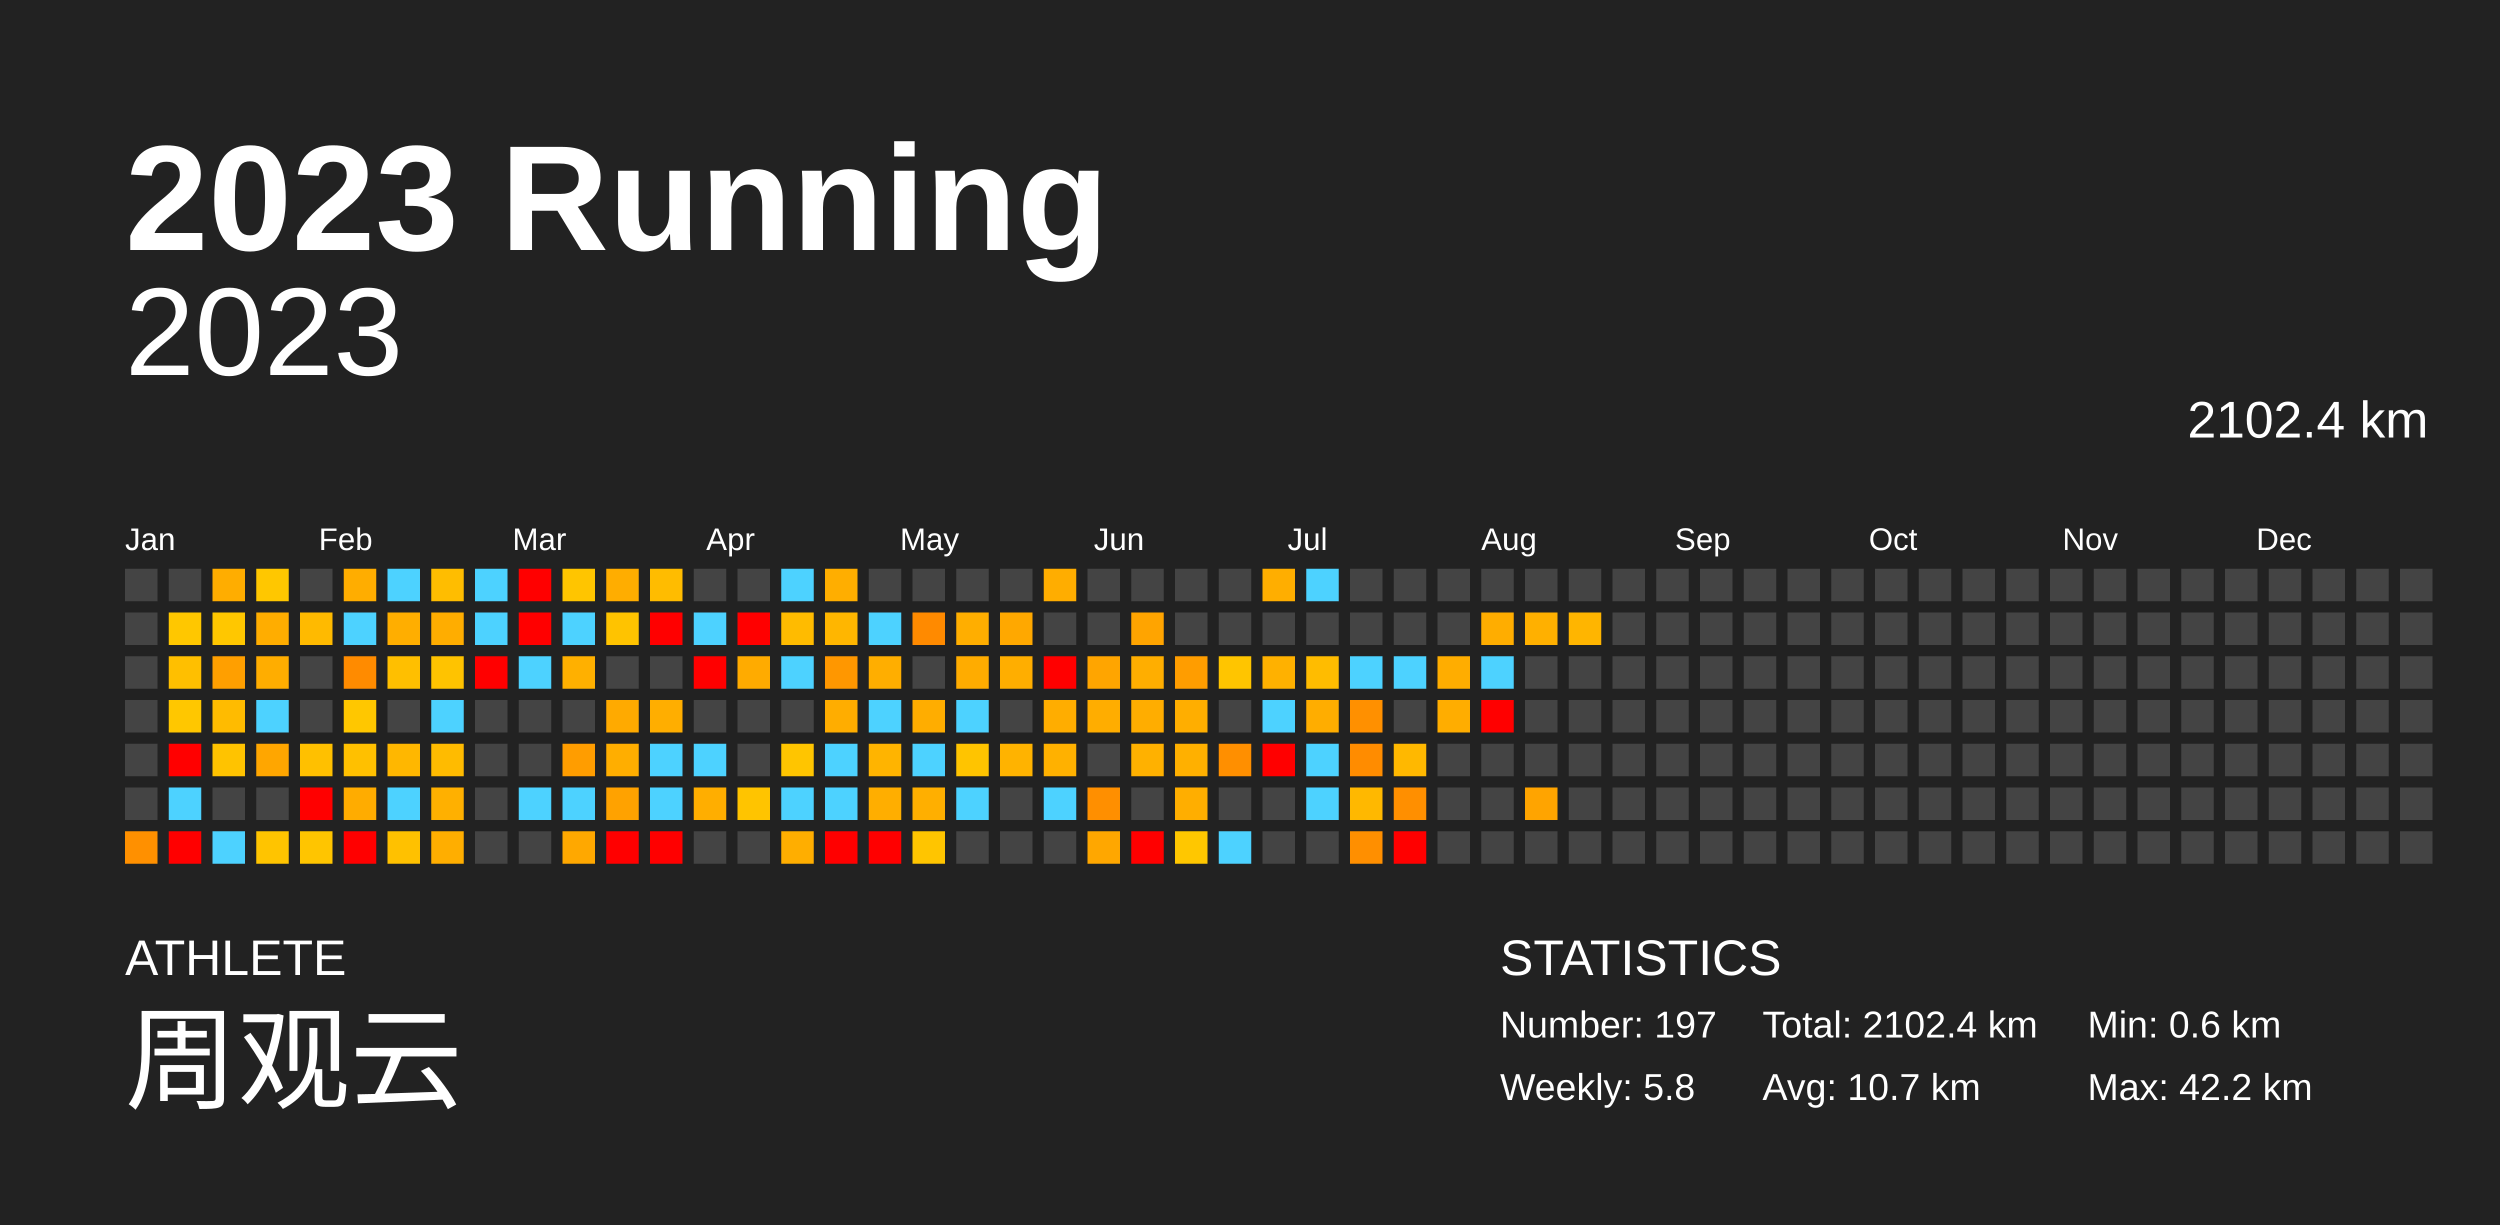
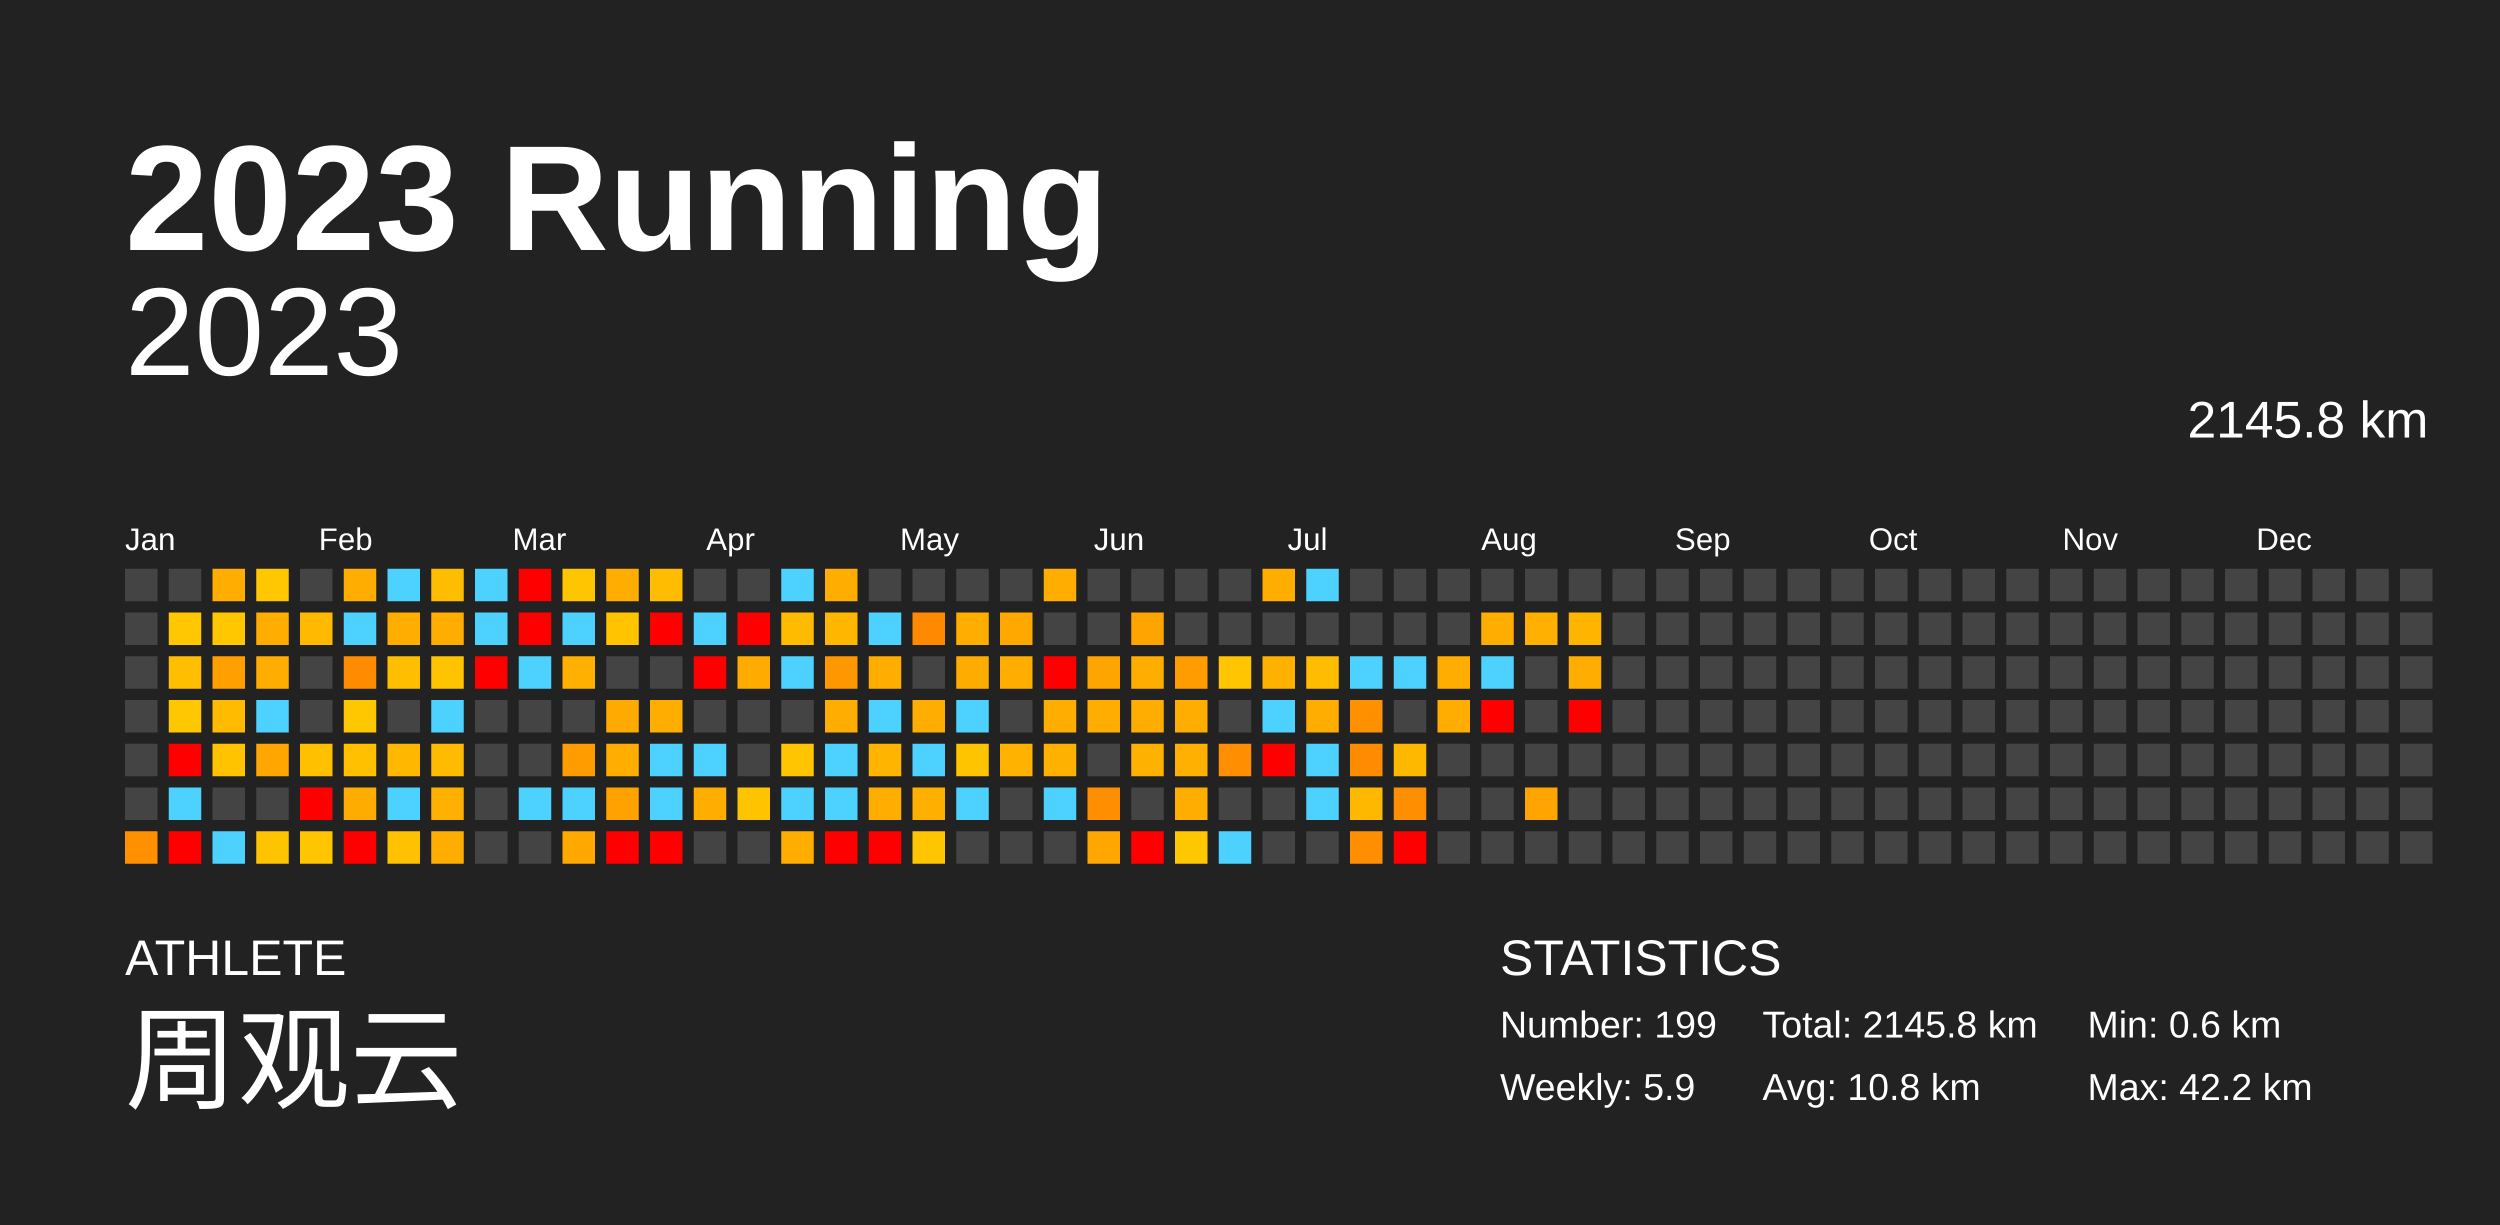
<svg xmlns="http://www.w3.org/2000/svg" baseProfile="full" height="98mm" version="1.1" viewBox="0,0,200,98" width="200mm">
  <defs />
  <rect fill="#222222" height="98" width="200" x="0" y="0" />
  <text fill="#FFFFFF" style="font-size:12px; font-family:Arial; font-weight:bold;" x="10" y="20">2023 Running</text>
  <text fill="#FFFFFF" style="font-size:4px; font-family:Arial" x="10" y="78">ATHLETE</text>
  <text fill="#FFFFFF" style="font-size:9px; font-family:Arial" x="10" y="88">周观云</text>
  <text fill="#FFFFFF" style="font-size:4px; font-family:Arial" x="120" y="78">STATISTICS</text>
-   <text fill="#FFFFFF" style="font-size:3px; font-family:Arial" x="120" y="83">Number: 197</text>
-   <text fill="#FFFFFF" style="font-size:3px; font-family:Arial" x="120" y="88">Weekly: 5.8</text>
-   <text fill="#FFFFFF" style="font-size:3px; font-family:Arial" x="141" y="83">Total: 2102.4 km</text>
-   <text fill="#FFFFFF" style="font-size:3px; font-family:Arial" x="141" y="88">Avg: 10.7 km</text>
+   <text fill="#FFFFFF" style="font-size:3px; font-family:Arial" x="120" y="83">Number: 199</text>
+   <text fill="#FFFFFF" style="font-size:3px; font-family:Arial" x="120" y="88">Weekly: 5.9</text>
+   <text fill="#FFFFFF" style="font-size:3px; font-family:Arial" x="141" y="83">Total: 2145.8 km</text>
+   <text fill="#FFFFFF" style="font-size:3px; font-family:Arial" x="141" y="88">Avg: 10.8 km</text>
  <text fill="#FFFFFF" style="font-size:3px; font-family:Arial" x="167" y="83">Min: 0.6 km</text>
  <text fill="#FFFFFF" style="font-size:3px; font-family:Arial" x="167" y="88">Max: 42.2 km</text>
  <text alignment-baseline="hanging" fill="#FFFFFF" style="font-size:10.0px; font-family:Arial;" x="10" y="30">2023</text>
-   <text alignment-baseline="hanging" fill="#FFFFFF" style="font-size:4.125px; font-family:Arial;" x="175" y="35">2102.4 km</text>
+   <text alignment-baseline="hanging" fill="#FFFFFF" style="font-size:4.125px; font-family:Arial;" x="175" y="35">2145.8 km</text>
  <text fill="#FFFFFF" style="font-size:2.5px; font-family:Arial" x="10.0" y="44">Jan</text>
  <text fill="#FFFFFF" style="font-size:2.5px; font-family:Arial" x="25.5" y="44">Feb</text>
  <text fill="#FFFFFF" style="font-size:2.5px; font-family:Arial" x="41.0" y="44">Mar</text>
  <text fill="#FFFFFF" style="font-size:2.5px; font-family:Arial" x="56.5" y="44">Apr</text>
  <text fill="#FFFFFF" style="font-size:2.5px; font-family:Arial" x="72.0" y="44">May</text>
  <text fill="#FFFFFF" style="font-size:2.5px; font-family:Arial" x="87.5" y="44">Jun</text>
  <text fill="#FFFFFF" style="font-size:2.5px; font-family:Arial" x="103.0" y="44">Jul</text>
  <text fill="#FFFFFF" style="font-size:2.5px; font-family:Arial" x="118.5" y="44">Aug</text>
  <text fill="#FFFFFF" style="font-size:2.5px; font-family:Arial" x="134.0" y="44">Sep</text>
  <text fill="#FFFFFF" style="font-size:2.5px; font-family:Arial" x="149.5" y="44">Oct</text>
  <text fill="#FFFFFF" style="font-size:2.5px; font-family:Arial" x="165.0" y="44">Nov</text>
  <text fill="#FFFFFF" style="font-size:2.5px; font-family:Arial" x="180.5" y="44">Dec</text>
  <rect fill="#444444" height="2.6" width="2.6" x="10.0" y="45.5" />
  <rect fill="#444444" height="2.6" width="2.6" x="10.0" y="49.0" />
  <rect fill="#444444" height="2.6" width="2.6" x="10.0" y="52.5" />
  <rect fill="#444444" height="2.6" width="2.6" x="10.0" y="56.0" />
  <rect fill="#444444" height="2.6" width="2.6" x="10.0" y="59.5" />
  <rect fill="#444444" height="2.6" width="2.6" x="10.0" y="63.0" />
  <rect fill="#ff9000" height="2.6" width="2.6" x="10.0" y="66.5" />
  <rect fill="#444444" height="2.6" width="2.6" x="13.5" y="45.5" />
  <rect fill="#ffc700" height="2.6" width="2.6" x="13.5" y="49.0" />
  <rect fill="#ffbf00" height="2.6" width="2.6" x="13.5" y="52.5" />
  <rect fill="#ffc700" height="2.6" width="2.6" x="13.5" y="56.0" />
  <rect fill="red" height="2.6" width="2.6" x="13.5" y="59.5" />
  <rect fill="#4dd2ff" height="2.6" width="2.6" x="13.5" y="63.0" />
  <rect fill="red" height="2.6" width="2.6" x="13.5" y="66.5" />
  <rect fill="#ffad00" height="2.6" width="2.6" x="17.0" y="45.5" />
  <rect fill="#ffc700" height="2.6" width="2.6" x="17.0" y="49.0" />
  <rect fill="#ff9f00" height="2.6" width="2.6" x="17.0" y="52.5" />
  <rect fill="#ffbb00" height="2.6" width="2.6" x="17.0" y="56.0" />
  <rect fill="#ffc300" height="2.6" width="2.6" x="17.0" y="59.5" />
  <rect fill="#444444" height="2.6" width="2.6" x="17.0" y="63.0" />
  <rect fill="#4dd2ff" height="2.6" width="2.6" x="17.0" y="66.5" />
  <rect fill="#ffc700" height="2.6" width="2.6" x="20.5" y="45.5" />
  <rect fill="#ffad00" height="2.6" width="2.6" x="20.5" y="49.0" />
  <rect fill="#ffad00" height="2.6" width="2.6" x="20.5" y="52.5" />
  <rect fill="#4dd2ff" height="2.6" width="2.6" x="20.5" y="56.0" />
  <rect fill="#ffa600" height="2.6" width="2.6" x="20.5" y="59.5" />
  <rect fill="#444444" height="2.6" width="2.6" x="20.5" y="63.0" />
  <rect fill="#ffc400" height="2.6" width="2.6" x="20.5" y="66.5" />
  <rect fill="#444444" height="2.6" width="2.6" x="24.0" y="45.5" />
  <rect fill="#ffba00" height="2.6" width="2.6" x="24.0" y="49.0" />
  <rect fill="#444444" height="2.6" width="2.6" x="24.0" y="52.5" />
  <rect fill="#444444" height="2.6" width="2.6" x="24.0" y="56.0" />
  <rect fill="#ffc000" height="2.6" width="2.6" x="24.0" y="59.5" />
  <rect fill="red" height="2.6" width="2.6" x="24.0" y="63.0" />
  <rect fill="#ffc500" height="2.6" width="2.6" x="24.0" y="66.5" />
  <rect fill="#ffad00" height="2.6" width="2.6" x="27.5" y="45.5" />
  <rect fill="#4dd2ff" height="2.6" width="2.6" x="27.5" y="49.0" />
  <rect fill="#ff8b00" height="2.6" width="2.6" x="27.5" y="52.5" />
  <rect fill="#ffc700" height="2.6" width="2.6" x="27.5" y="56.0" />
  <rect fill="#ffc000" height="2.6" width="2.6" x="27.5" y="59.5" />
  <rect fill="#ffac00" height="2.6" width="2.6" x="27.5" y="63.0" />
  <rect fill="red" height="2.6" width="2.6" x="27.5" y="66.5" />
  <rect fill="#4dd2ff" height="2.6" width="2.6" x="31.0" y="45.5" />
  <rect fill="#ffae00" height="2.6" width="2.6" x="31.0" y="49.0" />
  <rect fill="#ffbf00" height="2.6" width="2.6" x="31.0" y="52.5" />
  <rect fill="#444444" height="2.6" width="2.6" x="31.0" y="56.0" />
  <rect fill="#ffb700" height="2.6" width="2.6" x="31.0" y="59.5" />
  <rect fill="#4dd2ff" height="2.6" width="2.6" x="31.0" y="63.0" />
  <rect fill="#ffc100" height="2.6" width="2.6" x="31.0" y="66.5" />
  <rect fill="#ffbd00" height="2.6" width="2.6" x="34.5" y="45.5" />
  <rect fill="#ffad00" height="2.6" width="2.6" x="34.5" y="49.0" />
  <rect fill="#ffc300" height="2.6" width="2.6" x="34.5" y="52.5" />
  <rect fill="#4dd2ff" height="2.6" width="2.6" x="34.5" y="56.0" />
  <rect fill="#ffbb00" height="2.6" width="2.6" x="34.5" y="59.5" />
  <rect fill="#ffb000" height="2.6" width="2.6" x="34.5" y="63.0" />
  <rect fill="#ffae00" height="2.6" width="2.6" x="34.5" y="66.5" />
  <rect fill="#4dd2ff" height="2.6" width="2.6" x="38.0" y="45.5" />
  <rect fill="#4dd2ff" height="2.6" width="2.6" x="38.0" y="49.0" />
  <rect fill="red" height="2.6" width="2.6" x="38.0" y="52.5" />
  <rect fill="#444444" height="2.6" width="2.6" x="38.0" y="56.0" />
  <rect fill="#444444" height="2.6" width="2.6" x="38.0" y="59.5" />
  <rect fill="#444444" height="2.6" width="2.6" x="38.0" y="63.0" />
  <rect fill="#444444" height="2.6" width="2.6" x="38.0" y="66.5" />
  <rect fill="red" height="2.6" width="2.6" x="41.5" y="45.5" />
  <rect fill="red" height="2.6" width="2.6" x="41.5" y="49.0" />
  <rect fill="#4dd2ff" height="2.6" width="2.6" x="41.5" y="52.5" />
  <rect fill="#444444" height="2.6" width="2.6" x="41.5" y="56.0" />
  <rect fill="#444444" height="2.6" width="2.6" x="41.5" y="59.5" />
  <rect fill="#4dd2ff" height="2.6" width="2.6" x="41.5" y="63.0" />
  <rect fill="#444444" height="2.6" width="2.6" x="41.5" y="66.5" />
  <rect fill="#ffc500" height="2.6" width="2.6" x="45.0" y="45.5" />
  <rect fill="#4dd2ff" height="2.6" width="2.6" x="45.0" y="49.0" />
  <rect fill="#ffb000" height="2.6" width="2.6" x="45.0" y="52.5" />
  <rect fill="#444444" height="2.6" width="2.6" x="45.0" y="56.0" />
  <rect fill="#ff9d00" height="2.6" width="2.6" x="45.0" y="59.5" />
  <rect fill="#4dd2ff" height="2.6" width="2.6" x="45.0" y="63.0" />
  <rect fill="#ffa800" height="2.6" width="2.6" x="45.0" y="66.5" />
  <rect fill="#ffad00" height="2.6" width="2.6" x="48.5" y="45.5" />
  <rect fill="#ffc300" height="2.6" width="2.6" x="48.5" y="49.0" />
  <rect fill="#444444" height="2.6" width="2.6" x="48.5" y="52.5" />
  <rect fill="#ffaa00" height="2.6" width="2.6" x="48.5" y="56.0" />
  <rect fill="#ffae00" height="2.6" width="2.6" x="48.5" y="59.5" />
  <rect fill="#ffa200" height="2.6" width="2.6" x="48.5" y="63.0" />
  <rect fill="red" height="2.6" width="2.6" x="48.5" y="66.5" />
  <rect fill="#ffbc00" height="2.6" width="2.6" x="52.0" y="45.5" />
  <rect fill="red" height="2.6" width="2.6" x="52.0" y="49.0" />
  <rect fill="#444444" height="2.6" width="2.6" x="52.0" y="52.5" />
  <rect fill="#ffae00" height="2.6" width="2.6" x="52.0" y="56.0" />
  <rect fill="#4dd2ff" height="2.6" width="2.6" x="52.0" y="59.5" />
  <rect fill="#4dd2ff" height="2.6" width="2.6" x="52.0" y="63.0" />
  <rect fill="red" height="2.6" width="2.6" x="52.0" y="66.5" />
  <rect fill="#444444" height="2.6" width="2.6" x="55.5" y="45.5" />
  <rect fill="#4dd2ff" height="2.6" width="2.6" x="55.5" y="49.0" />
  <rect fill="red" height="2.6" width="2.6" x="55.5" y="52.5" />
  <rect fill="#444444" height="2.6" width="2.6" x="55.5" y="56.0" />
  <rect fill="#4dd2ff" height="2.6" width="2.6" x="55.5" y="59.5" />
  <rect fill="#ffae00" height="2.6" width="2.6" x="55.5" y="63.0" />
  <rect fill="#444444" height="2.6" width="2.6" x="55.5" y="66.5" />
  <rect fill="#444444" height="2.6" width="2.6" x="59.0" y="45.5" />
  <rect fill="red" height="2.6" width="2.6" x="59.0" y="49.0" />
  <rect fill="#ffab00" height="2.6" width="2.6" x="59.0" y="52.5" />
  <rect fill="#444444" height="2.6" width="2.6" x="59.0" y="56.0" />
  <rect fill="#444444" height="2.6" width="2.6" x="59.0" y="59.5" />
  <rect fill="#ffc400" height="2.6" width="2.6" x="59.0" y="63.0" />
  <rect fill="#444444" height="2.6" width="2.6" x="59.0" y="66.5" />
  <rect fill="#4dd2ff" height="2.6" width="2.6" x="62.5" y="45.5" />
  <rect fill="#ffbb00" height="2.6" width="2.6" x="62.5" y="49.0" />
  <rect fill="#4dd2ff" height="2.6" width="2.6" x="62.5" y="52.5" />
  <rect fill="#444444" height="2.6" width="2.6" x="62.5" y="56.0" />
  <rect fill="#ffc500" height="2.6" width="2.6" x="62.5" y="59.5" />
  <rect fill="#4dd2ff" height="2.6" width="2.6" x="62.5" y="63.0" />
  <rect fill="#ffae00" height="2.6" width="2.6" x="62.5" y="66.5" />
  <rect fill="#ffae00" height="2.6" width="2.6" x="66.0" y="45.5" />
  <rect fill="#ffb600" height="2.6" width="2.6" x="66.0" y="49.0" />
  <rect fill="#ff9700" height="2.6" width="2.6" x="66.0" y="52.5" />
  <rect fill="#ffad00" height="2.6" width="2.6" x="66.0" y="56.0" />
  <rect fill="#4dd2ff" height="2.6" width="2.6" x="66.0" y="59.5" />
  <rect fill="#4dd2ff" height="2.6" width="2.6" x="66.0" y="63.0" />
  <rect fill="red" height="2.6" width="2.6" x="66.0" y="66.5" />
  <rect fill="#444444" height="2.6" width="2.6" x="69.5" y="45.5" />
  <rect fill="#4dd2ff" height="2.6" width="2.6" x="69.5" y="49.0" />
  <rect fill="#ffae00" height="2.6" width="2.6" x="69.5" y="52.5" />
  <rect fill="#4dd2ff" height="2.6" width="2.6" x="69.5" y="56.0" />
  <rect fill="#ffb400" height="2.6" width="2.6" x="69.5" y="59.5" />
  <rect fill="#ffae00" height="2.6" width="2.6" x="69.5" y="63.0" />
  <rect fill="red" height="2.6" width="2.6" x="69.5" y="66.5" />
  <rect fill="#444444" height="2.6" width="2.6" x="73.0" y="45.5" />
  <rect fill="#ff8a00" height="2.6" width="2.6" x="73.0" y="49.0" />
  <rect fill="#444444" height="2.6" width="2.6" x="73.0" y="52.5" />
  <rect fill="#ffad00" height="2.6" width="2.6" x="73.0" y="56.0" />
  <rect fill="#4dd2ff" height="2.6" width="2.6" x="73.0" y="59.5" />
  <rect fill="#ffaf00" height="2.6" width="2.6" x="73.0" y="63.0" />
  <rect fill="#ffc500" height="2.6" width="2.6" x="73.0" y="66.5" />
  <rect fill="#444444" height="2.6" width="2.6" x="76.5" y="45.5" />
  <rect fill="#ffae00" height="2.6" width="2.6" x="76.5" y="49.0" />
  <rect fill="#ffac00" height="2.6" width="2.6" x="76.5" y="52.5" />
  <rect fill="#4dd2ff" height="2.6" width="2.6" x="76.5" y="56.0" />
  <rect fill="#ffc400" height="2.6" width="2.6" x="76.5" y="59.5" />
  <rect fill="#4dd2ff" height="2.6" width="2.6" x="76.5" y="63.0" />
  <rect fill="#444444" height="2.6" width="2.6" x="76.5" y="66.5" />
  <rect fill="#444444" height="2.6" width="2.6" x="80.0" y="45.5" />
  <rect fill="#ffa800" height="2.6" width="2.6" x="80.0" y="49.0" />
  <rect fill="#ffae00" height="2.6" width="2.6" x="80.0" y="52.5" />
  <rect fill="#444444" height="2.6" width="2.6" x="80.0" y="56.0" />
  <rect fill="#ffb300" height="2.6" width="2.6" x="80.0" y="59.5" />
  <rect fill="#444444" height="2.6" width="2.6" x="80.0" y="63.0" />
  <rect fill="#444444" height="2.6" width="2.6" x="80.0" y="66.5" />
  <rect fill="#ffad00" height="2.6" width="2.6" x="83.5" y="45.5" />
  <rect fill="#444444" height="2.6" width="2.6" x="83.5" y="49.0" />
  <rect fill="red" height="2.6" width="2.6" x="83.5" y="52.5" />
  <rect fill="#ffad00" height="2.6" width="2.6" x="83.5" y="56.0" />
  <rect fill="#ffb100" height="2.6" width="2.6" x="83.5" y="59.5" />
  <rect fill="#4dd2ff" height="2.6" width="2.6" x="83.5" y="63.0" />
  <rect fill="#444444" height="2.6" width="2.6" x="83.5" y="66.5" />
  <rect fill="#444444" height="2.6" width="2.6" x="87.0" y="45.5" />
  <rect fill="#444444" height="2.6" width="2.6" x="87.0" y="49.0" />
  <rect fill="#ffa500" height="2.6" width="2.6" x="87.0" y="52.5" />
  <rect fill="#ffad00" height="2.6" width="2.6" x="87.0" y="56.0" />
  <rect fill="#444444" height="2.6" width="2.6" x="87.0" y="59.5" />
  <rect fill="#ff8f00" height="2.6" width="2.6" x="87.0" y="63.0" />
  <rect fill="#ffa700" height="2.6" width="2.6" x="87.0" y="66.5" />
  <rect fill="#444444" height="2.6" width="2.6" x="90.5" y="45.5" />
  <rect fill="#ffa400" height="2.6" width="2.6" x="90.5" y="49.0" />
  <rect fill="#ffae00" height="2.6" width="2.6" x="90.5" y="52.5" />
  <rect fill="#ffad00" height="2.6" width="2.6" x="90.5" y="56.0" />
  <rect fill="#ffb100" height="2.6" width="2.6" x="90.5" y="59.5" />
  <rect fill="#444444" height="2.6" width="2.6" x="90.5" y="63.0" />
  <rect fill="red" height="2.6" width="2.6" x="90.5" y="66.5" />
  <rect fill="#444444" height="2.6" width="2.6" x="94.0" y="45.5" />
  <rect fill="#444444" height="2.6" width="2.6" x="94.0" y="49.0" />
  <rect fill="#ff9d00" height="2.6" width="2.6" x="94.0" y="52.5" />
  <rect fill="#ffae00" height="2.6" width="2.6" x="94.0" y="56.0" />
  <rect fill="#ffb000" height="2.6" width="2.6" x="94.0" y="59.5" />
  <rect fill="#ffae00" height="2.6" width="2.6" x="94.0" y="63.0" />
  <rect fill="#ffc700" height="2.6" width="2.6" x="94.0" y="66.5" />
  <rect fill="#444444" height="2.6" width="2.6" x="97.5" y="45.5" />
  <rect fill="#444444" height="2.6" width="2.6" x="97.5" y="49.0" />
  <rect fill="#ffc500" height="2.6" width="2.6" x="97.5" y="52.5" />
  <rect fill="#444444" height="2.6" width="2.6" x="97.5" y="56.0" />
  <rect fill="#ff8f00" height="2.6" width="2.6" x="97.5" y="59.5" />
  <rect fill="#444444" height="2.6" width="2.6" x="97.5" y="63.0" />
  <rect fill="#4dd2ff" height="2.6" width="2.6" x="97.5" y="66.5" />
  <rect fill="#ffae00" height="2.6" width="2.6" x="101.0" y="45.5" />
  <rect fill="#444444" height="2.6" width="2.6" x="101.0" y="49.0" />
  <rect fill="#ffb100" height="2.6" width="2.6" x="101.0" y="52.5" />
  <rect fill="#4dd2ff" height="2.6" width="2.6" x="101.0" y="56.0" />
  <rect fill="red" height="2.6" width="2.6" x="101.0" y="59.5" />
  <rect fill="#444444" height="2.6" width="2.6" x="101.0" y="63.0" />
  <rect fill="#444444" height="2.6" width="2.6" x="101.0" y="66.5" />
  <rect fill="#4dd2ff" height="2.6" width="2.6" x="104.5" y="45.5" />
  <rect fill="#444444" height="2.6" width="2.6" x="104.5" y="49.0" />
  <rect fill="#ffbc00" height="2.6" width="2.6" x="104.5" y="52.5" />
  <rect fill="#ffad00" height="2.6" width="2.6" x="104.5" y="56.0" />
  <rect fill="#4dd2ff" height="2.6" width="2.6" x="104.5" y="59.5" />
  <rect fill="#4dd2ff" height="2.6" width="2.6" x="104.5" y="63.0" />
  <rect fill="#444444" height="2.6" width="2.6" x="104.5" y="66.5" />
  <rect fill="#444444" height="2.6" width="2.6" x="108.0" y="45.5" />
  <rect fill="#444444" height="2.6" width="2.6" x="108.0" y="49.0" />
  <rect fill="#4dd2ff" height="2.6" width="2.6" x="108.0" y="52.5" />
  <rect fill="#ff9000" height="2.6" width="2.6" x="108.0" y="56.0" />
  <rect fill="#ff8c00" height="2.6" width="2.6" x="108.0" y="59.5" />
  <rect fill="#ffb800" height="2.6" width="2.6" x="108.0" y="63.0" />
  <rect fill="#ff8f00" height="2.6" width="2.6" x="108.0" y="66.5" />
  <rect fill="#444444" height="2.6" width="2.6" x="111.5" y="45.5" />
  <rect fill="#444444" height="2.6" width="2.6" x="111.5" y="49.0" />
  <rect fill="#4dd2ff" height="2.6" width="2.6" x="111.5" y="52.5" />
  <rect fill="#444444" height="2.6" width="2.6" x="111.5" y="56.0" />
  <rect fill="#ffb800" height="2.6" width="2.6" x="111.5" y="59.5" />
  <rect fill="#ff8f00" height="2.6" width="2.6" x="111.5" y="63.0" />
  <rect fill="red" height="2.6" width="2.6" x="111.5" y="66.5" />
  <rect fill="#444444" height="2.6" width="2.6" x="115.0" y="45.5" />
  <rect fill="#444444" height="2.6" width="2.6" x="115.0" y="49.0" />
  <rect fill="#ffad00" height="2.6" width="2.6" x="115.0" y="52.5" />
  <rect fill="#ffad00" height="2.6" width="2.6" x="115.0" y="56.0" />
  <rect fill="#444444" height="2.6" width="2.6" x="115.0" y="59.5" />
  <rect fill="#444444" height="2.6" width="2.6" x="115.0" y="63.0" />
  <rect fill="#444444" height="2.6" width="2.6" x="115.0" y="66.5" />
  <rect fill="#444444" height="2.6" width="2.6" x="118.5" y="45.5" />
  <rect fill="#ffad00" height="2.6" width="2.6" x="118.5" y="49.0" />
  <rect fill="#4dd2ff" height="2.6" width="2.6" x="118.5" y="52.5" />
  <rect fill="red" height="2.6" width="2.6" x="118.5" y="56.0" />
  <rect fill="#444444" height="2.6" width="2.6" x="118.5" y="59.5" />
  <rect fill="#444444" height="2.6" width="2.6" x="118.5" y="63.0" />
  <rect fill="#444444" height="2.6" width="2.6" x="118.5" y="66.5" />
  <rect fill="#444444" height="2.6" width="2.6" x="122.0" y="45.5" />
  <rect fill="#ffb000" height="2.6" width="2.6" x="122.0" y="49.0" />
  <rect fill="#444444" height="2.6" width="2.6" x="122.0" y="52.5" />
  <rect fill="#444444" height="2.6" width="2.6" x="122.0" y="56.0" />
  <rect fill="#444444" height="2.6" width="2.6" x="122.0" y="59.5" />
  <rect fill="#ffa400" height="2.6" width="2.6" x="122.0" y="63.0" />
  <rect fill="#444444" height="2.6" width="2.6" x="122.0" y="66.5" />
  <rect fill="#444444" height="2.6" width="2.6" x="125.5" y="45.5" />
  <rect fill="#ffb500" height="2.6" width="2.6" x="125.5" y="49.0" />
-   <rect fill="#444444" height="2.6" width="2.6" x="125.5" y="52.5" />
-   <rect fill="#444444" height="2.6" width="2.6" x="125.5" y="56.0" />
+   <rect fill="#ffad00" height="2.6" width="2.6" x="125.5" y="52.5" />
+   <rect fill="red" height="2.6" width="2.6" x="125.5" y="56.0" />
  <rect fill="#444444" height="2.6" width="2.6" x="125.5" y="59.5" />
  <rect fill="#444444" height="2.6" width="2.6" x="125.5" y="63.0" />
  <rect fill="#444444" height="2.6" width="2.6" x="125.5" y="66.5" />
  <rect fill="#444444" height="2.6" width="2.6" x="129.0" y="45.5" />
  <rect fill="#444444" height="2.6" width="2.6" x="129.0" y="49.0" />
  <rect fill="#444444" height="2.6" width="2.6" x="129.0" y="52.5" />
  <rect fill="#444444" height="2.6" width="2.6" x="129.0" y="56.0" />
  <rect fill="#444444" height="2.6" width="2.6" x="129.0" y="59.5" />
  <rect fill="#444444" height="2.6" width="2.6" x="129.0" y="63.0" />
  <rect fill="#444444" height="2.6" width="2.6" x="129.0" y="66.5" />
  <rect fill="#444444" height="2.6" width="2.6" x="132.5" y="45.5" />
  <rect fill="#444444" height="2.6" width="2.6" x="132.5" y="49.0" />
  <rect fill="#444444" height="2.6" width="2.6" x="132.5" y="52.5" />
  <rect fill="#444444" height="2.6" width="2.6" x="132.5" y="56.0" />
  <rect fill="#444444" height="2.6" width="2.6" x="132.5" y="59.5" />
  <rect fill="#444444" height="2.6" width="2.6" x="132.5" y="63.0" />
  <rect fill="#444444" height="2.6" width="2.6" x="132.5" y="66.5" />
  <rect fill="#444444" height="2.6" width="2.6" x="136.0" y="45.5" />
  <rect fill="#444444" height="2.6" width="2.6" x="136.0" y="49.0" />
  <rect fill="#444444" height="2.6" width="2.6" x="136.0" y="52.5" />
  <rect fill="#444444" height="2.6" width="2.6" x="136.0" y="56.0" />
  <rect fill="#444444" height="2.6" width="2.6" x="136.0" y="59.5" />
  <rect fill="#444444" height="2.6" width="2.6" x="136.0" y="63.0" />
  <rect fill="#444444" height="2.6" width="2.6" x="136.0" y="66.5" />
  <rect fill="#444444" height="2.6" width="2.6" x="139.5" y="45.5" />
  <rect fill="#444444" height="2.6" width="2.6" x="139.5" y="49.0" />
  <rect fill="#444444" height="2.6" width="2.6" x="139.5" y="52.5" />
  <rect fill="#444444" height="2.6" width="2.6" x="139.5" y="56.0" />
  <rect fill="#444444" height="2.6" width="2.6" x="139.5" y="59.5" />
  <rect fill="#444444" height="2.6" width="2.6" x="139.5" y="63.0" />
  <rect fill="#444444" height="2.6" width="2.6" x="139.5" y="66.5" />
  <rect fill="#444444" height="2.6" width="2.6" x="143.0" y="45.5" />
  <rect fill="#444444" height="2.6" width="2.6" x="143.0" y="49.0" />
  <rect fill="#444444" height="2.6" width="2.6" x="143.0" y="52.5" />
  <rect fill="#444444" height="2.6" width="2.6" x="143.0" y="56.0" />
  <rect fill="#444444" height="2.6" width="2.6" x="143.0" y="59.5" />
  <rect fill="#444444" height="2.6" width="2.6" x="143.0" y="63.0" />
  <rect fill="#444444" height="2.6" width="2.6" x="143.0" y="66.5" />
  <rect fill="#444444" height="2.6" width="2.6" x="146.5" y="45.5" />
  <rect fill="#444444" height="2.6" width="2.6" x="146.5" y="49.0" />
  <rect fill="#444444" height="2.6" width="2.6" x="146.5" y="52.5" />
  <rect fill="#444444" height="2.6" width="2.6" x="146.5" y="56.0" />
  <rect fill="#444444" height="2.6" width="2.6" x="146.5" y="59.5" />
  <rect fill="#444444" height="2.6" width="2.6" x="146.5" y="63.0" />
  <rect fill="#444444" height="2.6" width="2.6" x="146.5" y="66.5" />
  <rect fill="#444444" height="2.6" width="2.6" x="150.0" y="45.5" />
  <rect fill="#444444" height="2.6" width="2.6" x="150.0" y="49.0" />
  <rect fill="#444444" height="2.6" width="2.6" x="150.0" y="52.5" />
  <rect fill="#444444" height="2.6" width="2.6" x="150.0" y="56.0" />
  <rect fill="#444444" height="2.6" width="2.6" x="150.0" y="59.5" />
  <rect fill="#444444" height="2.6" width="2.6" x="150.0" y="63.0" />
  <rect fill="#444444" height="2.6" width="2.6" x="150.0" y="66.5" />
  <rect fill="#444444" height="2.6" width="2.6" x="153.5" y="45.5" />
  <rect fill="#444444" height="2.6" width="2.6" x="153.5" y="49.0" />
  <rect fill="#444444" height="2.6" width="2.6" x="153.5" y="52.5" />
  <rect fill="#444444" height="2.6" width="2.6" x="153.5" y="56.0" />
  <rect fill="#444444" height="2.6" width="2.6" x="153.5" y="59.5" />
  <rect fill="#444444" height="2.6" width="2.6" x="153.5" y="63.0" />
  <rect fill="#444444" height="2.6" width="2.6" x="153.5" y="66.5" />
  <rect fill="#444444" height="2.6" width="2.6" x="157.0" y="45.5" />
  <rect fill="#444444" height="2.6" width="2.6" x="157.0" y="49.0" />
  <rect fill="#444444" height="2.6" width="2.6" x="157.0" y="52.5" />
  <rect fill="#444444" height="2.6" width="2.6" x="157.0" y="56.0" />
  <rect fill="#444444" height="2.6" width="2.6" x="157.0" y="59.5" />
  <rect fill="#444444" height="2.6" width="2.6" x="157.0" y="63.0" />
  <rect fill="#444444" height="2.6" width="2.6" x="157.0" y="66.5" />
  <rect fill="#444444" height="2.6" width="2.6" x="160.5" y="45.5" />
  <rect fill="#444444" height="2.6" width="2.6" x="160.5" y="49.0" />
  <rect fill="#444444" height="2.6" width="2.6" x="160.5" y="52.5" />
  <rect fill="#444444" height="2.6" width="2.6" x="160.5" y="56.0" />
  <rect fill="#444444" height="2.6" width="2.6" x="160.5" y="59.5" />
  <rect fill="#444444" height="2.6" width="2.6" x="160.5" y="63.0" />
  <rect fill="#444444" height="2.6" width="2.6" x="160.5" y="66.5" />
  <rect fill="#444444" height="2.6" width="2.6" x="164.0" y="45.5" />
  <rect fill="#444444" height="2.6" width="2.6" x="164.0" y="49.0" />
  <rect fill="#444444" height="2.6" width="2.6" x="164.0" y="52.5" />
  <rect fill="#444444" height="2.6" width="2.6" x="164.0" y="56.0" />
  <rect fill="#444444" height="2.6" width="2.6" x="164.0" y="59.5" />
  <rect fill="#444444" height="2.6" width="2.6" x="164.0" y="63.0" />
  <rect fill="#444444" height="2.6" width="2.6" x="164.0" y="66.5" />
  <rect fill="#444444" height="2.6" width="2.6" x="167.5" y="45.5" />
  <rect fill="#444444" height="2.6" width="2.6" x="167.5" y="49.0" />
  <rect fill="#444444" height="2.6" width="2.6" x="167.5" y="52.5" />
  <rect fill="#444444" height="2.6" width="2.6" x="167.5" y="56.0" />
  <rect fill="#444444" height="2.6" width="2.6" x="167.5" y="59.5" />
  <rect fill="#444444" height="2.6" width="2.6" x="167.5" y="63.0" />
  <rect fill="#444444" height="2.6" width="2.6" x="167.5" y="66.5" />
  <rect fill="#444444" height="2.6" width="2.6" x="171.0" y="45.5" />
  <rect fill="#444444" height="2.6" width="2.6" x="171.0" y="49.0" />
  <rect fill="#444444" height="2.6" width="2.6" x="171.0" y="52.5" />
  <rect fill="#444444" height="2.6" width="2.6" x="171.0" y="56.0" />
  <rect fill="#444444" height="2.6" width="2.6" x="171.0" y="59.5" />
  <rect fill="#444444" height="2.6" width="2.6" x="171.0" y="63.0" />
  <rect fill="#444444" height="2.6" width="2.6" x="171.0" y="66.5" />
  <rect fill="#444444" height="2.6" width="2.6" x="174.5" y="45.5" />
  <rect fill="#444444" height="2.6" width="2.6" x="174.5" y="49.0" />
  <rect fill="#444444" height="2.6" width="2.6" x="174.5" y="52.5" />
  <rect fill="#444444" height="2.6" width="2.6" x="174.5" y="56.0" />
  <rect fill="#444444" height="2.6" width="2.6" x="174.5" y="59.5" />
  <rect fill="#444444" height="2.6" width="2.6" x="174.5" y="63.0" />
  <rect fill="#444444" height="2.6" width="2.6" x="174.5" y="66.5" />
  <rect fill="#444444" height="2.6" width="2.6" x="178.0" y="45.5" />
  <rect fill="#444444" height="2.6" width="2.6" x="178.0" y="49.0" />
  <rect fill="#444444" height="2.6" width="2.6" x="178.0" y="52.5" />
  <rect fill="#444444" height="2.6" width="2.6" x="178.0" y="56.0" />
  <rect fill="#444444" height="2.6" width="2.6" x="178.0" y="59.5" />
  <rect fill="#444444" height="2.6" width="2.6" x="178.0" y="63.0" />
  <rect fill="#444444" height="2.6" width="2.6" x="178.0" y="66.5" />
  <rect fill="#444444" height="2.6" width="2.6" x="181.5" y="45.5" />
  <rect fill="#444444" height="2.6" width="2.6" x="181.5" y="49.0" />
  <rect fill="#444444" height="2.6" width="2.6" x="181.5" y="52.5" />
  <rect fill="#444444" height="2.6" width="2.6" x="181.5" y="56.0" />
  <rect fill="#444444" height="2.6" width="2.6" x="181.5" y="59.5" />
  <rect fill="#444444" height="2.6" width="2.6" x="181.5" y="63.0" />
  <rect fill="#444444" height="2.6" width="2.6" x="181.5" y="66.5" />
  <rect fill="#444444" height="2.6" width="2.6" x="185.0" y="45.5" />
  <rect fill="#444444" height="2.6" width="2.6" x="185.0" y="49.0" />
  <rect fill="#444444" height="2.6" width="2.6" x="185.0" y="52.5" />
  <rect fill="#444444" height="2.6" width="2.6" x="185.0" y="56.0" />
  <rect fill="#444444" height="2.6" width="2.6" x="185.0" y="59.5" />
  <rect fill="#444444" height="2.6" width="2.6" x="185.0" y="63.0" />
  <rect fill="#444444" height="2.6" width="2.6" x="185.0" y="66.5" />
  <rect fill="#444444" height="2.6" width="2.6" x="188.5" y="45.5" />
  <rect fill="#444444" height="2.6" width="2.6" x="188.5" y="49.0" />
  <rect fill="#444444" height="2.6" width="2.6" x="188.5" y="52.5" />
  <rect fill="#444444" height="2.6" width="2.6" x="188.5" y="56.0" />
  <rect fill="#444444" height="2.6" width="2.6" x="188.5" y="59.5" />
  <rect fill="#444444" height="2.6" width="2.6" x="188.5" y="63.0" />
  <rect fill="#444444" height="2.6" width="2.6" x="188.5" y="66.5" />
  <rect fill="#444444" height="2.6" width="2.6" x="192.0" y="45.5" />
  <rect fill="#444444" height="2.6" width="2.6" x="192.0" y="49.0" />
  <rect fill="#444444" height="2.6" width="2.6" x="192.0" y="52.5" />
  <rect fill="#444444" height="2.6" width="2.6" x="192.0" y="56.0" />
  <rect fill="#444444" height="2.6" width="2.6" x="192.0" y="59.5" />
  <rect fill="#444444" height="2.6" width="2.6" x="192.0" y="63.0" />
  <rect fill="#444444" height="2.6" width="2.6" x="192.0" y="66.5" />
</svg>
